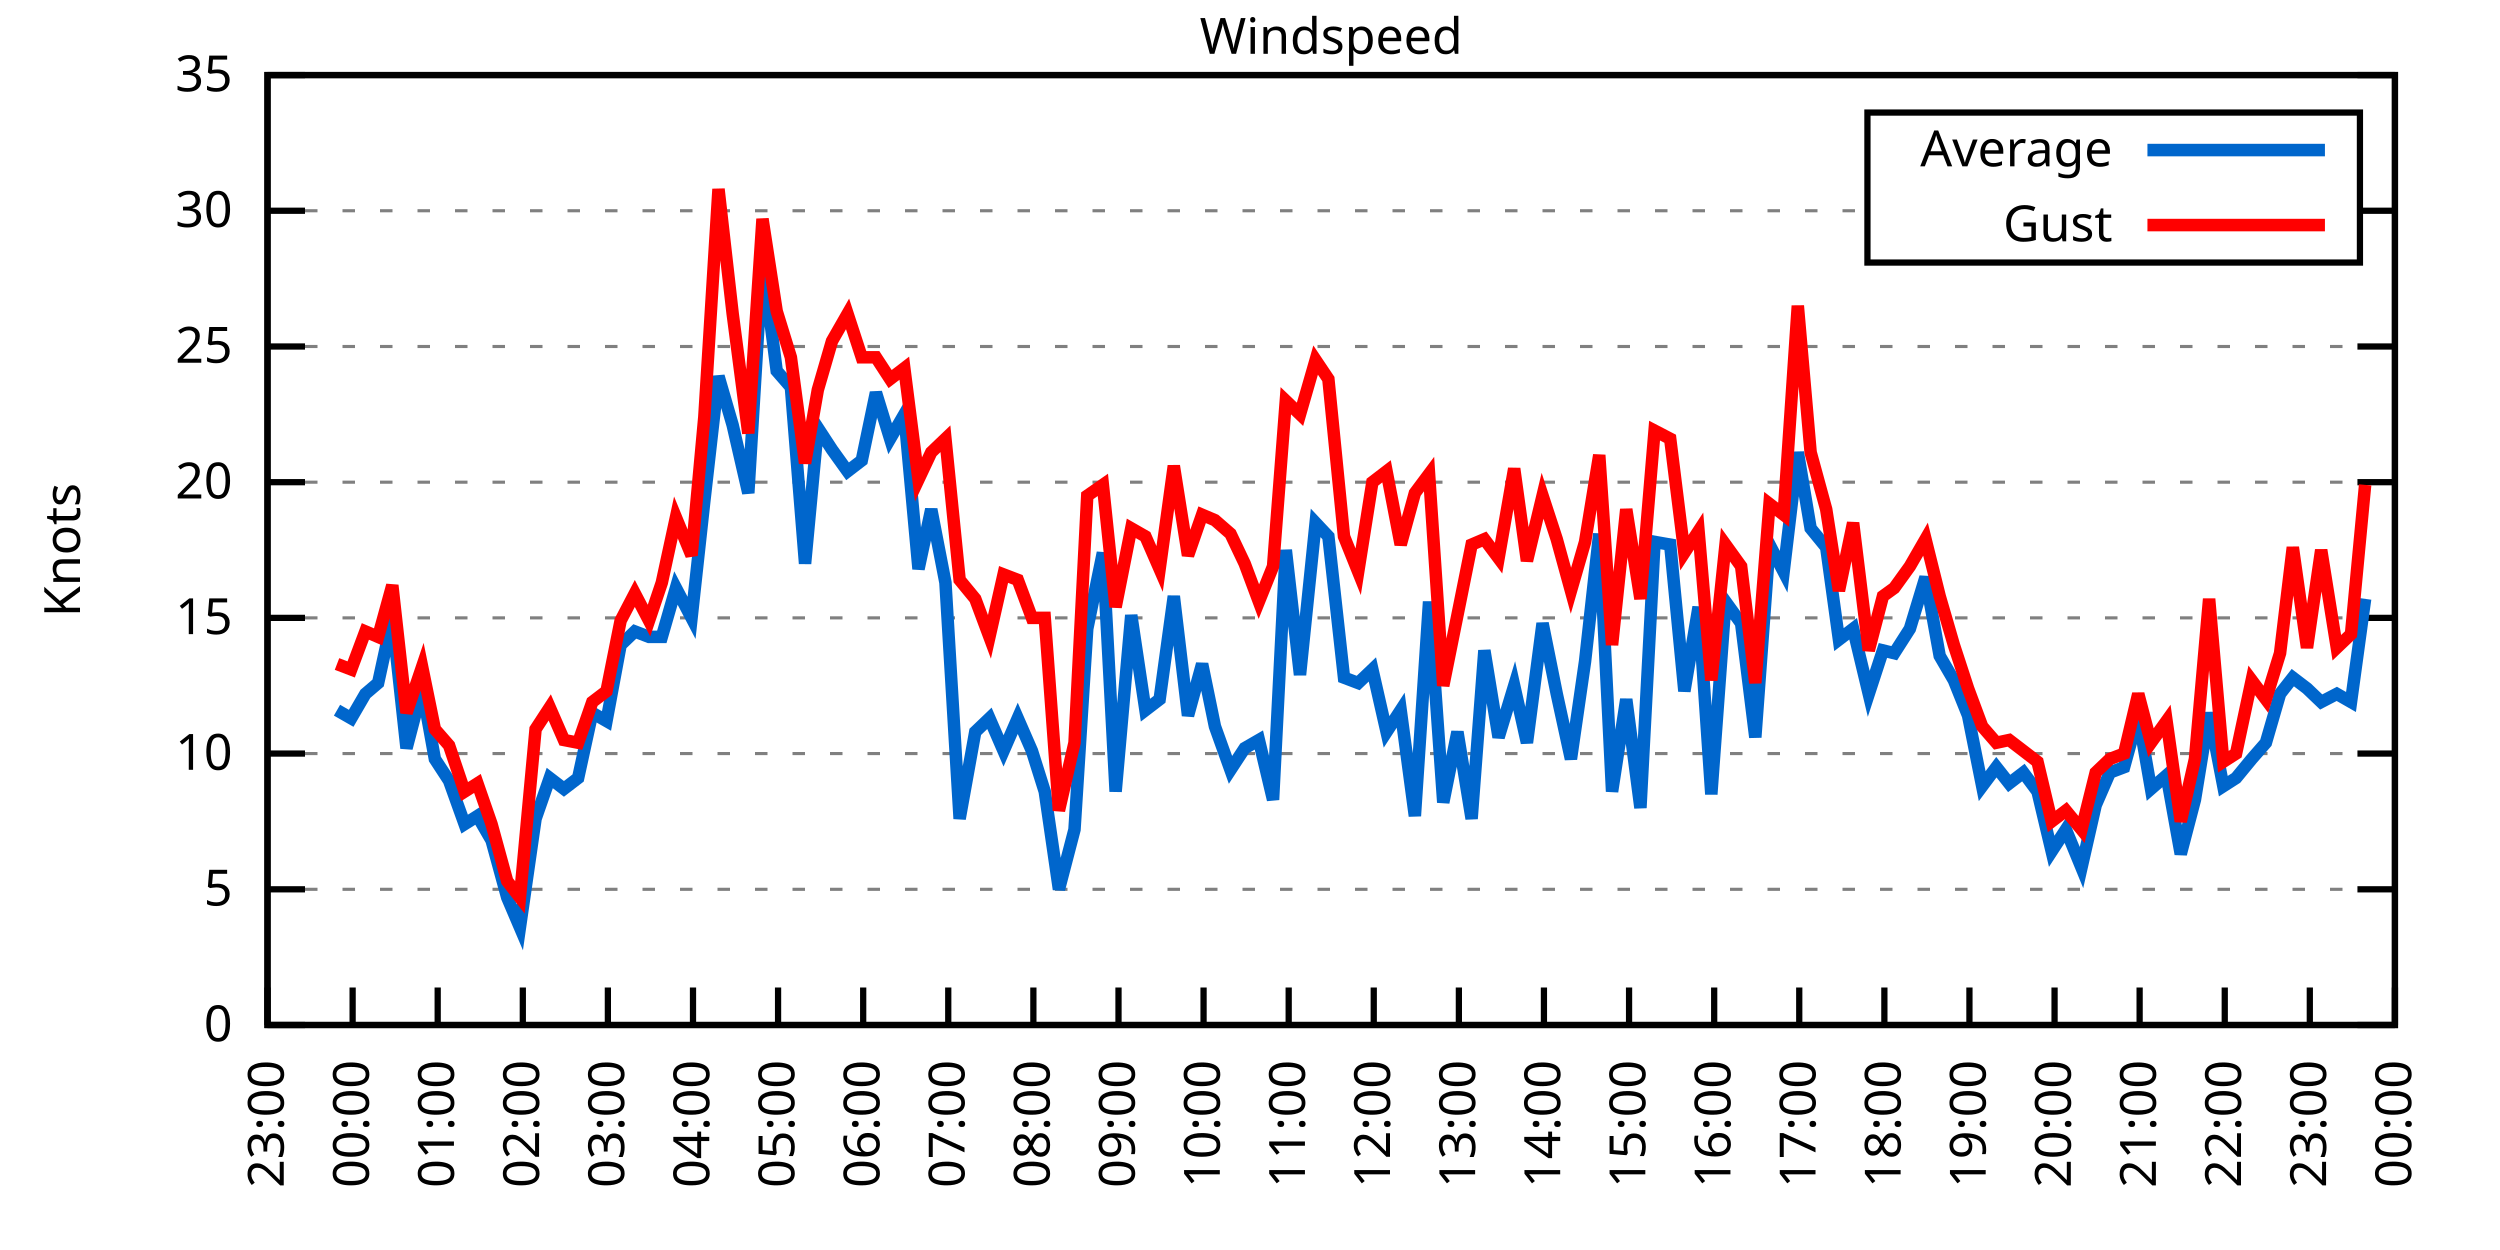
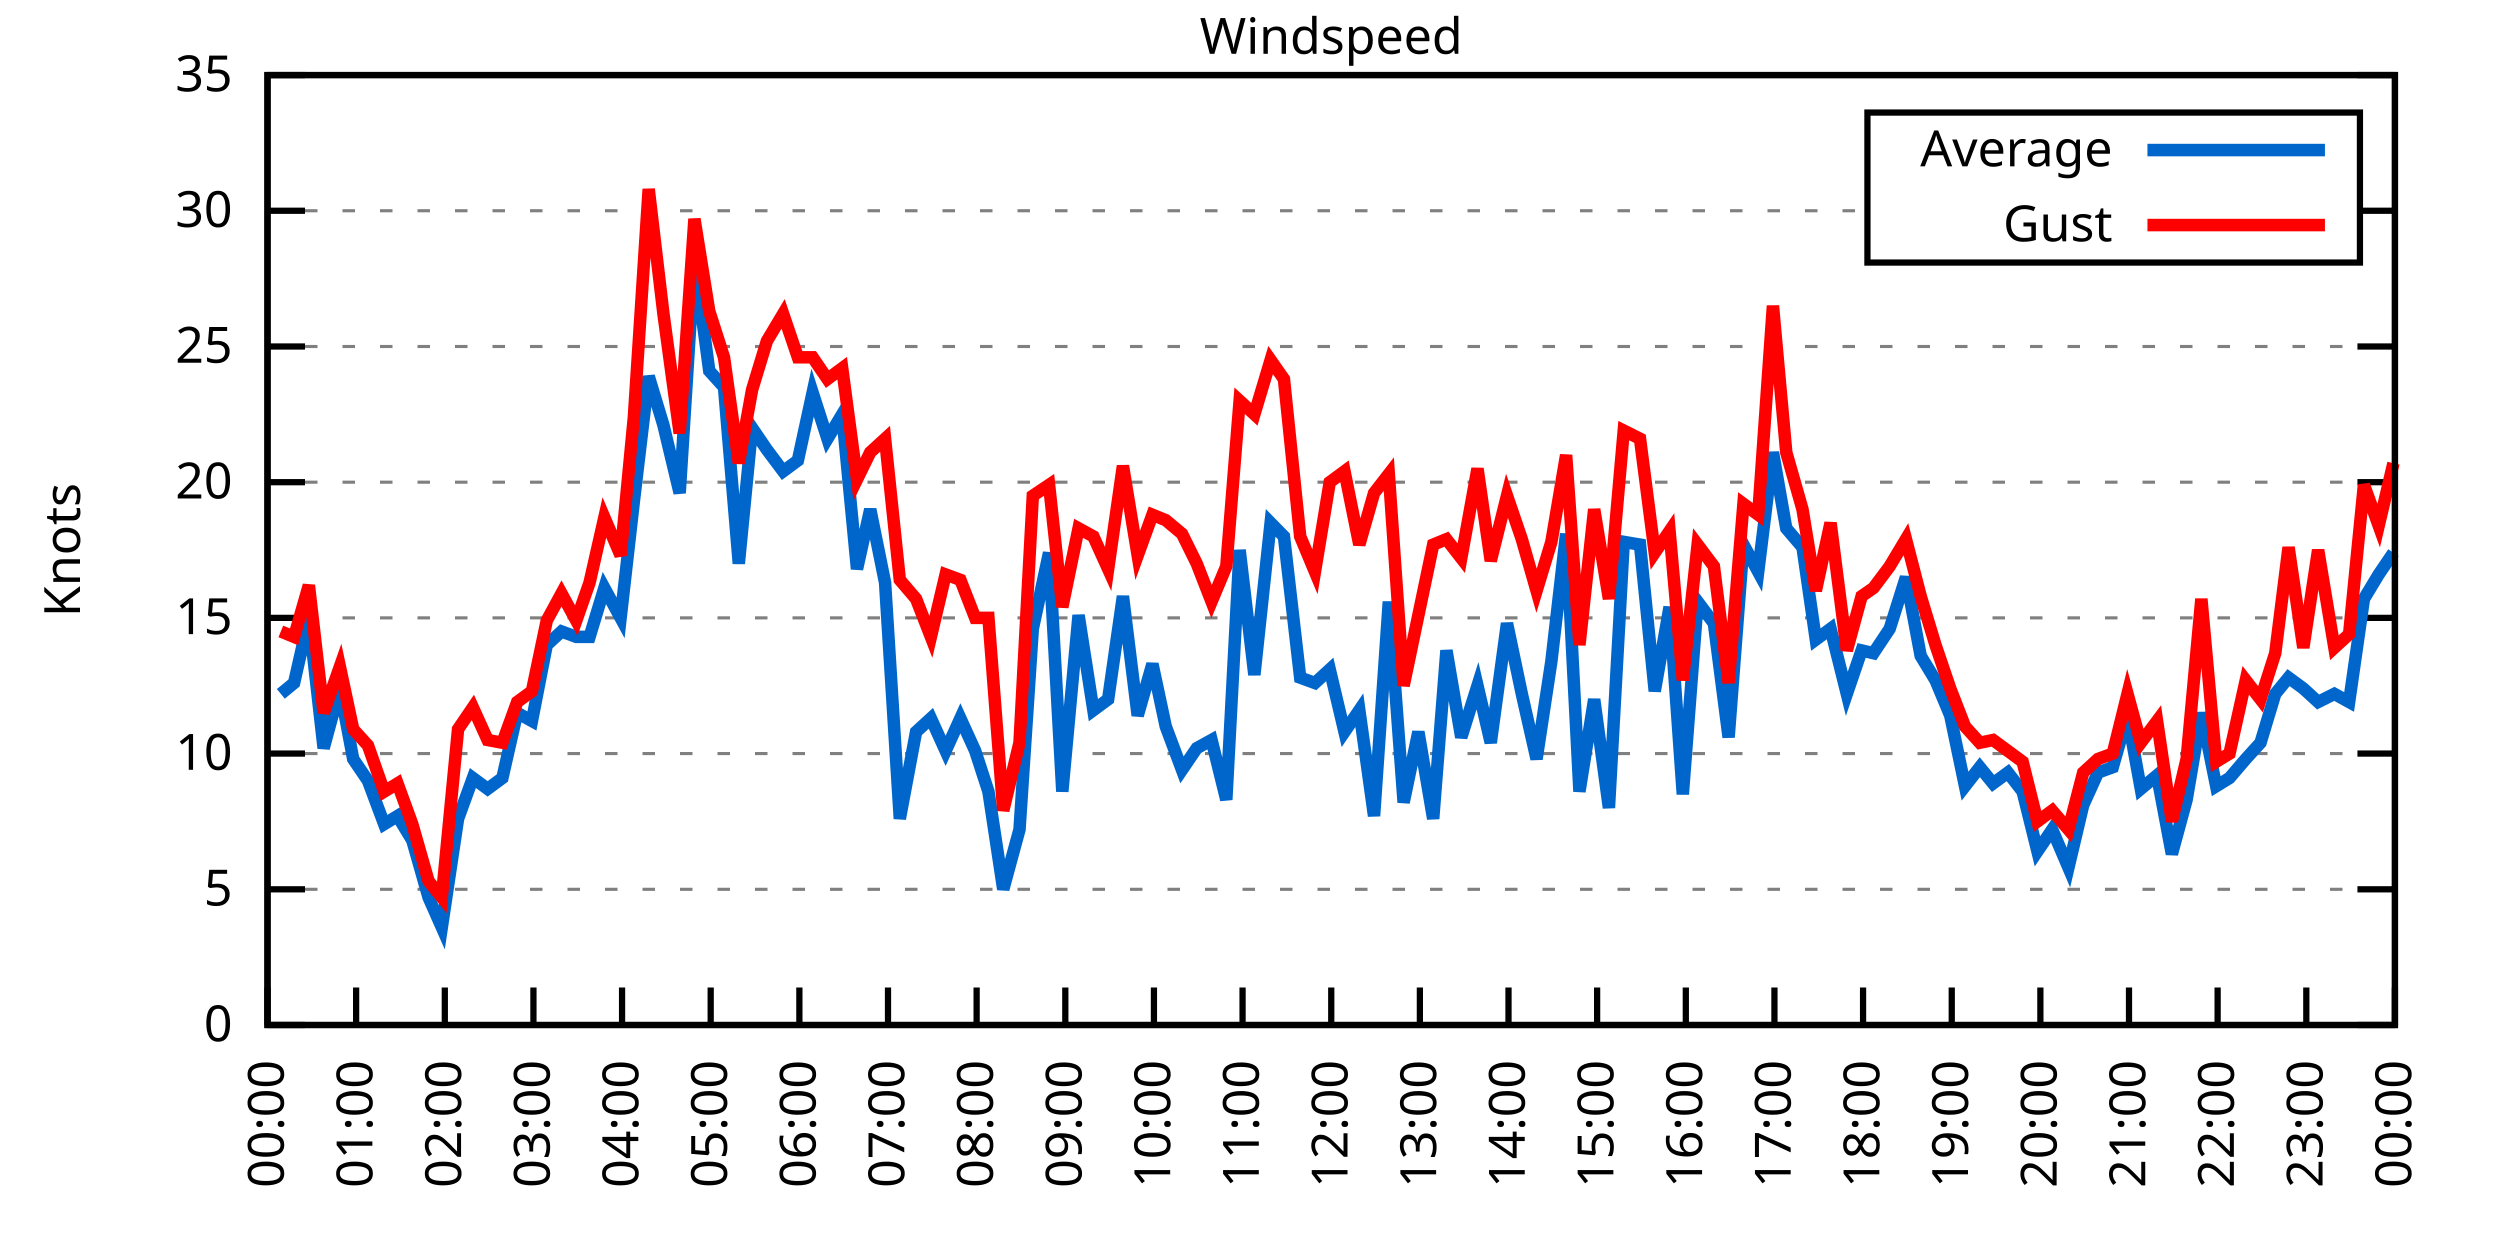
<svg xmlns="http://www.w3.org/2000/svg" xmlns:xlink="http://www.w3.org/1999/xlink" width="400" height="200" viewBox="0 0 400 200">
  <g id="gnuplot_canvas">
    <rect x="0" y="0" width="400" height="200" fill="none" />
    <defs>
      <circle id="gpDot" r="0.5" stroke-width="0.5" stroke="currentColor" />
      <path id="gpPt0" stroke-width="0.333" stroke="currentColor" d="M-1,0 h2 M0,-1 v2" />
      <path id="gpPt1" stroke-width="0.333" stroke="currentColor" d="M-1,-1 L1,1 M1,-1 L-1,1" />
      <path id="gpPt2" stroke-width="0.333" stroke="currentColor" d="M-1,0 L1,0 M0,-1 L0,1 M-1,-1 L1,1 M-1,1 L1,-1" />
      <rect id="gpPt3" stroke-width="0.333" stroke="currentColor" x="-1" y="-1" width="2" height="2" />
      <rect id="gpPt4" stroke-width="0.333" stroke="currentColor" fill="currentColor" x="-1" y="-1" width="2" height="2" />
      <circle id="gpPt5" stroke-width="0.333" stroke="currentColor" cx="0" cy="0" r="1" />
      <use xlink:href="#gpPt5" id="gpPt6" fill="currentColor" stroke="none" />
      <path id="gpPt7" stroke-width="0.333" stroke="currentColor" d="M0,-1.33 L-1.33,0.67 L1.33,0.67 z" />
      <use xlink:href="#gpPt7" id="gpPt8" fill="currentColor" stroke="none" />
      <use xlink:href="#gpPt7" id="gpPt9" stroke="currentColor" transform="rotate(180)" />
      <use xlink:href="#gpPt9" id="gpPt10" fill="currentColor" stroke="none" />
      <use xlink:href="#gpPt3" id="gpPt11" stroke="currentColor" transform="rotate(45)" />
      <use xlink:href="#gpPt11" id="gpPt12" fill="currentColor" stroke="none" />
      <path id="gpPt13" stroke-width="0.333" stroke="currentColor" d="M0,1.330 L1.265,0.411 L0.782,-1.067 L-0.782,-1.076 L-1.265,0.411 z" />
      <use xlink:href="#gpPt13" id="gpPt14" fill="currentColor" stroke="none" />
      <filter id="textbox" filterUnits="objectBoundingBox" x="0" y="0" height="1" width="1">
        <feFlood flood-color="white" flood-opacity="1" result="bgnd" />
        <feComposite in="SourceGraphic" in2="bgnd" operator="atop" />
      </filter>
      <filter id="greybox" filterUnits="objectBoundingBox" x="0" y="0" height="1" width="1">
        <feFlood flood-color="lightgrey" flood-opacity="1" result="grey" />
        <feComposite in="SourceGraphic" in2="grey" operator="atop" />
      </filter>
    </defs>
    <g fill="none" color="white" stroke="currentColor" stroke-width="1.00" stroke-linecap="butt" stroke-linejoin="miter">
</g>
    <g fill="none" color="black" stroke="currentColor" stroke-width="1.00" stroke-linecap="butt" stroke-linejoin="miter">
      <g stroke="none" shape-rendering="crispEdges">
        <polygon fill="rgb(255, 255, 255)" points="42.80,164.00 383.18,164.00 383.18,12.02 42.80,12.02 " />
      </g>
    </g>
    <g fill="none" color="black" stroke="currentColor" stroke-width="1.00" stroke-linecap="butt" stroke-linejoin="miter">
</g>
    <g fill="none" color="black" stroke="black" stroke-width="0.50" stroke-linecap="butt" stroke-linejoin="miter">
</g>
    <g fill="none" color="gray" stroke="currentColor" stroke-width="0.50" stroke-linecap="butt" stroke-linejoin="miter">
      <path stroke="gray" stroke-dasharray="2,4" class="gridline" d="M42.80,164.00 L383.19,164.00  " />
    </g>
    <g fill="none" color="gray" stroke="gray" stroke-width="1.00" stroke-linecap="butt" stroke-linejoin="miter">
</g>
    <g fill="none" color="black" stroke="currentColor" stroke-width="1.00" stroke-linecap="butt" stroke-linejoin="miter">
      <path stroke="black" d="M42.80,164.00 L48.80,164.00 M383.19,164.00 L377.19,164.00  " />
      <g transform="translate(37.20,166.60)" stroke="none" fill="black" font-family="Sans" font-size="8.00" text-anchor="end">
        <text>
          <tspan font-family="Sans"> 0</tspan>
        </text>
      </g>
    </g>
    <g fill="none" color="black" stroke="currentColor" stroke-width="1.00" stroke-linecap="butt" stroke-linejoin="miter">
</g>
    <g fill="none" color="black" stroke="black" stroke-width="0.50" stroke-linecap="butt" stroke-linejoin="miter">
</g>
    <g fill="none" color="gray" stroke="currentColor" stroke-width="0.50" stroke-linecap="butt" stroke-linejoin="miter">
      <path stroke="gray" stroke-dasharray="2,4" class="gridline" d="M42.80,142.29 L383.19,142.29  " />
    </g>
    <g fill="none" color="gray" stroke="gray" stroke-width="1.00" stroke-linecap="butt" stroke-linejoin="miter">
</g>
    <g fill="none" color="black" stroke="currentColor" stroke-width="1.00" stroke-linecap="butt" stroke-linejoin="miter">
      <path stroke="black" d="M42.80,142.29 L48.80,142.29 M383.19,142.29 L377.19,142.29  " />
      <g transform="translate(37.20,144.89)" stroke="none" fill="black" font-family="Sans" font-size="8.00" text-anchor="end">
        <text>
          <tspan font-family="Sans"> 5</tspan>
        </text>
      </g>
    </g>
    <g fill="none" color="black" stroke="currentColor" stroke-width="1.00" stroke-linecap="butt" stroke-linejoin="miter">
</g>
    <g fill="none" color="black" stroke="black" stroke-width="0.50" stroke-linecap="butt" stroke-linejoin="miter">
</g>
    <g fill="none" color="gray" stroke="currentColor" stroke-width="0.50" stroke-linecap="butt" stroke-linejoin="miter">
      <path stroke="gray" stroke-dasharray="2,4" class="gridline" d="M42.80,120.57 L383.19,120.57  " />
    </g>
    <g fill="none" color="gray" stroke="gray" stroke-width="1.00" stroke-linecap="butt" stroke-linejoin="miter">
</g>
    <g fill="none" color="black" stroke="currentColor" stroke-width="1.00" stroke-linecap="butt" stroke-linejoin="miter">
      <path stroke="black" d="M42.80,120.57 L48.80,120.57 M383.19,120.57 L377.19,120.57  " />
      <g transform="translate(37.20,123.17)" stroke="none" fill="black" font-family="Sans" font-size="8.00" text-anchor="end">
        <text>
          <tspan font-family="Sans"> 10</tspan>
        </text>
      </g>
    </g>
    <g fill="none" color="black" stroke="currentColor" stroke-width="1.00" stroke-linecap="butt" stroke-linejoin="miter">
</g>
    <g fill="none" color="black" stroke="black" stroke-width="0.50" stroke-linecap="butt" stroke-linejoin="miter">
</g>
    <g fill="none" color="gray" stroke="currentColor" stroke-width="0.50" stroke-linecap="butt" stroke-linejoin="miter">
      <path stroke="gray" stroke-dasharray="2,4" class="gridline" d="M42.80,98.86 L383.19,98.86  " />
    </g>
    <g fill="none" color="gray" stroke="gray" stroke-width="1.00" stroke-linecap="butt" stroke-linejoin="miter">
</g>
    <g fill="none" color="black" stroke="currentColor" stroke-width="1.00" stroke-linecap="butt" stroke-linejoin="miter">
      <path stroke="black" d="M42.80,98.86 L48.80,98.86 M383.19,98.86 L377.19,98.86  " />
      <g transform="translate(37.20,101.46)" stroke="none" fill="black" font-family="Sans" font-size="8.00" text-anchor="end">
        <text>
          <tspan font-family="Sans"> 15</tspan>
        </text>
      </g>
    </g>
    <g fill="none" color="black" stroke="currentColor" stroke-width="1.00" stroke-linecap="butt" stroke-linejoin="miter">
</g>
    <g fill="none" color="black" stroke="black" stroke-width="0.50" stroke-linecap="butt" stroke-linejoin="miter">
</g>
    <g fill="none" color="gray" stroke="currentColor" stroke-width="0.50" stroke-linecap="butt" stroke-linejoin="miter">
      <path stroke="gray" stroke-dasharray="2,4" class="gridline" d="M42.80,77.15 L383.19,77.15  " />
    </g>
    <g fill="none" color="gray" stroke="gray" stroke-width="1.00" stroke-linecap="butt" stroke-linejoin="miter">
</g>
    <g fill="none" color="black" stroke="currentColor" stroke-width="1.00" stroke-linecap="butt" stroke-linejoin="miter">
      <path stroke="black" d="M42.80,77.15 L48.80,77.15 M383.19,77.15 L377.19,77.15  " />
      <g transform="translate(37.20,79.75)" stroke="none" fill="black" font-family="Sans" font-size="8.00" text-anchor="end">
        <text>
          <tspan font-family="Sans"> 20</tspan>
        </text>
      </g>
    </g>
    <g fill="none" color="black" stroke="currentColor" stroke-width="1.00" stroke-linecap="butt" stroke-linejoin="miter">
</g>
    <g fill="none" color="black" stroke="black" stroke-width="0.50" stroke-linecap="butt" stroke-linejoin="miter">
</g>
    <g fill="none" color="gray" stroke="currentColor" stroke-width="0.50" stroke-linecap="butt" stroke-linejoin="miter">
      <path stroke="gray" stroke-dasharray="2,4" class="gridline" d="M42.80,55.44 L383.19,55.44  " />
    </g>
    <g fill="none" color="gray" stroke="gray" stroke-width="1.00" stroke-linecap="butt" stroke-linejoin="miter">
</g>
    <g fill="none" color="black" stroke="currentColor" stroke-width="1.00" stroke-linecap="butt" stroke-linejoin="miter">
      <path stroke="black" d="M42.80,55.44 L48.80,55.44 M383.19,55.44 L377.19,55.44  " />
      <g transform="translate(37.20,58.04)" stroke="none" fill="black" font-family="Sans" font-size="8.00" text-anchor="end">
        <text>
          <tspan font-family="Sans"> 25</tspan>
        </text>
      </g>
    </g>
    <g fill="none" color="black" stroke="currentColor" stroke-width="1.00" stroke-linecap="butt" stroke-linejoin="miter">
</g>
    <g fill="none" color="black" stroke="black" stroke-width="0.50" stroke-linecap="butt" stroke-linejoin="miter">
</g>
    <g fill="none" color="gray" stroke="currentColor" stroke-width="0.50" stroke-linecap="butt" stroke-linejoin="miter">
      <path stroke="gray" stroke-dasharray="2,4" class="gridline" d="M42.80,33.72 L298.79,33.72 M377.59,33.72 L383.19,33.72  " />
    </g>
    <g fill="none" color="gray" stroke="gray" stroke-width="1.00" stroke-linecap="butt" stroke-linejoin="miter">
</g>
    <g fill="none" color="black" stroke="currentColor" stroke-width="1.00" stroke-linecap="butt" stroke-linejoin="miter">
      <path stroke="black" d="M42.80,33.72 L48.80,33.72 M383.19,33.72 L377.19,33.72  " />
      <g transform="translate(37.20,36.32)" stroke="none" fill="black" font-family="Sans" font-size="8.00" text-anchor="end">
        <text>
          <tspan font-family="Sans"> 30</tspan>
        </text>
      </g>
    </g>
    <g fill="none" color="black" stroke="currentColor" stroke-width="1.00" stroke-linecap="butt" stroke-linejoin="miter">
</g>
    <g fill="none" color="black" stroke="black" stroke-width="0.50" stroke-linecap="butt" stroke-linejoin="miter">
</g>
    <g fill="none" color="gray" stroke="currentColor" stroke-width="0.50" stroke-linecap="butt" stroke-linejoin="miter">
      <path stroke="gray" stroke-dasharray="2,4" class="gridline" d="M42.80,12.01 L383.19,12.01  " />
    </g>
    <g fill="none" color="gray" stroke="gray" stroke-width="1.00" stroke-linecap="butt" stroke-linejoin="miter">
</g>
    <g fill="none" color="black" stroke="currentColor" stroke-width="1.00" stroke-linecap="butt" stroke-linejoin="miter">
      <path stroke="black" d="M42.80,12.01 L48.80,12.01 M383.19,12.01 L377.19,12.01  " />
      <g transform="translate(37.20,14.61)" stroke="none" fill="black" font-family="Sans" font-size="8.00" text-anchor="end">
        <text>
          <tspan font-family="Sans"> 35</tspan>
        </text>
      </g>
    </g>
    <g fill="none" color="black" stroke="currentColor" stroke-width="1.00" stroke-linecap="butt" stroke-linejoin="miter">
      <path stroke="black" d="M42.80,164.00 L42.80,158.00  " />
      <g transform="translate(45.40,169.60) rotate(270.00)" stroke="none" fill="black" font-family="Sans" font-size="8.00" text-anchor="end">
        <text>
-           <tspan font-family="Sans">23:00</tspan>
-         </text>
-       </g>
-     </g>
-     <g fill="none" color="black" stroke="currentColor" stroke-width="1.00" stroke-linecap="butt" stroke-linejoin="miter">
-       <path stroke="black" d="M56.42,164.00 L56.42,158.00  " />
-       <g transform="translate(59.02,169.60) rotate(270.00)" stroke="none" fill="black" font-family="Sans" font-size="8.00" text-anchor="end">
-         <text>
          <tspan font-family="Sans">00:00</tspan>
        </text>
      </g>
    </g>
    <g fill="none" color="black" stroke="currentColor" stroke-width="1.00" stroke-linecap="butt" stroke-linejoin="miter">
-       <path stroke="black" d="M70.03,164.00 L70.03,158.00  " />
-       <g transform="translate(72.63,169.60) rotate(270.00)" stroke="none" fill="black" font-family="Sans" font-size="8.00" text-anchor="end">
+       <path stroke="black" d="M56.98,164.00 L56.98,158.00  " />
+       <g transform="translate(59.58,169.60) rotate(270.00)" stroke="none" fill="black" font-family="Sans" font-size="8.00" text-anchor="end">
        <text>
          <tspan font-family="Sans">01:00</tspan>
        </text>
      </g>
    </g>
    <g fill="none" color="black" stroke="currentColor" stroke-width="1.00" stroke-linecap="butt" stroke-linejoin="miter">
-       <path stroke="black" d="M83.65,164.00 L83.65,158.00  " />
-       <g transform="translate(86.25,169.60) rotate(270.00)" stroke="none" fill="black" font-family="Sans" font-size="8.00" text-anchor="end">
+       <path stroke="black" d="M71.17,164.00 L71.17,158.00  " />
+       <g transform="translate(73.77,169.60) rotate(270.00)" stroke="none" fill="black" font-family="Sans" font-size="8.00" text-anchor="end">
        <text>
          <tspan font-family="Sans">02:00</tspan>
        </text>
      </g>
    </g>
    <g fill="none" color="black" stroke="currentColor" stroke-width="1.00" stroke-linecap="butt" stroke-linejoin="miter">
-       <path stroke="black" d="M97.26,164.00 L97.26,158.00  " />
-       <g transform="translate(99.86,169.60) rotate(270.00)" stroke="none" fill="black" font-family="Sans" font-size="8.00" text-anchor="end">
+       <path stroke="black" d="M85.35,164.00 L85.35,158.00  " />
+       <g transform="translate(87.95,169.60) rotate(270.00)" stroke="none" fill="black" font-family="Sans" font-size="8.00" text-anchor="end">
        <text>
          <tspan font-family="Sans">03:00</tspan>
        </text>
      </g>
    </g>
    <g fill="none" color="black" stroke="currentColor" stroke-width="1.00" stroke-linecap="butt" stroke-linejoin="miter">
-       <path stroke="black" d="M110.88,164.00 L110.88,158.00  " />
-       <g transform="translate(113.48,169.60) rotate(270.00)" stroke="none" fill="black" font-family="Sans" font-size="8.00" text-anchor="end">
+       <path stroke="black" d="M99.53,164.00 L99.53,158.00  " />
+       <g transform="translate(102.13,169.60) rotate(270.00)" stroke="none" fill="black" font-family="Sans" font-size="8.00" text-anchor="end">
        <text>
          <tspan font-family="Sans">04:00</tspan>
        </text>
      </g>
    </g>
    <g fill="none" color="black" stroke="currentColor" stroke-width="1.00" stroke-linecap="butt" stroke-linejoin="miter">
-       <path stroke="black" d="M124.49,164.00 L124.49,158.00  " />
-       <g transform="translate(127.09,169.60) rotate(270.00)" stroke="none" fill="black" font-family="Sans" font-size="8.00" text-anchor="end">
+       <path stroke="black" d="M113.71,164.00 L113.71,158.00  " />
+       <g transform="translate(116.31,169.60) rotate(270.00)" stroke="none" fill="black" font-family="Sans" font-size="8.00" text-anchor="end">
        <text>
          <tspan font-family="Sans">05:00</tspan>
        </text>
      </g>
    </g>
    <g fill="none" color="black" stroke="currentColor" stroke-width="1.00" stroke-linecap="butt" stroke-linejoin="miter">
-       <path stroke="black" d="M138.11,164.00 L138.11,158.00  " />
-       <g transform="translate(140.71,169.60) rotate(270.00)" stroke="none" fill="black" font-family="Sans" font-size="8.00" text-anchor="end">
+       <path stroke="black" d="M127.90,164.00 L127.90,158.00  " />
+       <g transform="translate(130.50,169.60) rotate(270.00)" stroke="none" fill="black" font-family="Sans" font-size="8.00" text-anchor="end">
        <text>
          <tspan font-family="Sans">06:00</tspan>
        </text>
      </g>
    </g>
    <g fill="none" color="black" stroke="currentColor" stroke-width="1.00" stroke-linecap="butt" stroke-linejoin="miter">
-       <path stroke="black" d="M151.72,164.00 L151.72,158.00  " />
-       <g transform="translate(154.32,169.60) rotate(270.00)" stroke="none" fill="black" font-family="Sans" font-size="8.00" text-anchor="end">
+       <path stroke="black" d="M142.08,164.00 L142.08,158.00  " />
+       <g transform="translate(144.68,169.60) rotate(270.00)" stroke="none" fill="black" font-family="Sans" font-size="8.00" text-anchor="end">
        <text>
          <tspan font-family="Sans">07:00</tspan>
        </text>
      </g>
    </g>
    <g fill="none" color="black" stroke="currentColor" stroke-width="1.00" stroke-linecap="butt" stroke-linejoin="miter">
-       <path stroke="black" d="M165.34,164.00 L165.34,158.00  " />
-       <g transform="translate(167.94,169.60) rotate(270.00)" stroke="none" fill="black" font-family="Sans" font-size="8.00" text-anchor="end">
+       <path stroke="black" d="M156.26,164.00 L156.26,158.00  " />
+       <g transform="translate(158.86,169.60) rotate(270.00)" stroke="none" fill="black" font-family="Sans" font-size="8.00" text-anchor="end">
        <text>
          <tspan font-family="Sans">08:00</tspan>
        </text>
      </g>
    </g>
    <g fill="none" color="black" stroke="currentColor" stroke-width="1.00" stroke-linecap="butt" stroke-linejoin="miter">
-       <path stroke="black" d="M178.96,164.00 L178.96,158.00  " />
-       <g transform="translate(181.56,169.60) rotate(270.00)" stroke="none" fill="black" font-family="Sans" font-size="8.00" text-anchor="end">
+       <path stroke="black" d="M170.45,164.00 L170.45,158.00  " />
+       <g transform="translate(173.05,169.60) rotate(270.00)" stroke="none" fill="black" font-family="Sans" font-size="8.00" text-anchor="end">
        <text>
          <tspan font-family="Sans">09:00</tspan>
        </text>
      </g>
    </g>
    <g fill="none" color="black" stroke="currentColor" stroke-width="1.00" stroke-linecap="butt" stroke-linejoin="miter">
-       <path stroke="black" d="M192.57,164.00 L192.57,158.00  " />
-       <g transform="translate(195.17,169.60) rotate(270.00)" stroke="none" fill="black" font-family="Sans" font-size="8.00" text-anchor="end">
+       <path stroke="black" d="M184.63,164.00 L184.63,158.00  " />
+       <g transform="translate(187.23,169.60) rotate(270.00)" stroke="none" fill="black" font-family="Sans" font-size="8.00" text-anchor="end">
        <text>
          <tspan font-family="Sans">10:00</tspan>
        </text>
      </g>
    </g>
    <g fill="none" color="black" stroke="currentColor" stroke-width="1.00" stroke-linecap="butt" stroke-linejoin="miter">
-       <path stroke="black" d="M206.19,164.00 L206.19,158.00  " />
-       <g transform="translate(208.79,169.60) rotate(270.00)" stroke="none" fill="black" font-family="Sans" font-size="8.00" text-anchor="end">
+       <path stroke="black" d="M198.81,164.00 L198.81,158.00  " />
+       <g transform="translate(201.41,169.60) rotate(270.00)" stroke="none" fill="black" font-family="Sans" font-size="8.00" text-anchor="end">
        <text>
          <tspan font-family="Sans">11:00</tspan>
        </text>
      </g>
    </g>
    <g fill="none" color="black" stroke="currentColor" stroke-width="1.00" stroke-linecap="butt" stroke-linejoin="miter">
-       <path stroke="black" d="M219.80,164.00 L219.80,158.00  " />
-       <g transform="translate(222.40,169.60) rotate(270.00)" stroke="none" fill="black" font-family="Sans" font-size="8.00" text-anchor="end">
+       <path stroke="black" d="M213.00,164.00 L213.00,158.00  " />
+       <g transform="translate(215.60,169.60) rotate(270.00)" stroke="none" fill="black" font-family="Sans" font-size="8.00" text-anchor="end">
        <text>
          <tspan font-family="Sans">12:00</tspan>
        </text>
      </g>
    </g>
    <g fill="none" color="black" stroke="currentColor" stroke-width="1.00" stroke-linecap="butt" stroke-linejoin="miter">
-       <path stroke="black" d="M233.42,164.00 L233.42,158.00  " />
-       <g transform="translate(236.02,169.60) rotate(270.00)" stroke="none" fill="black" font-family="Sans" font-size="8.00" text-anchor="end">
+       <path stroke="black" d="M227.18,164.00 L227.18,158.00  " />
+       <g transform="translate(229.78,169.60) rotate(270.00)" stroke="none" fill="black" font-family="Sans" font-size="8.00" text-anchor="end">
        <text>
          <tspan font-family="Sans">13:00</tspan>
        </text>
      </g>
    </g>
    <g fill="none" color="black" stroke="currentColor" stroke-width="1.00" stroke-linecap="butt" stroke-linejoin="miter">
-       <path stroke="black" d="M247.03,164.00 L247.03,158.00  " />
-       <g transform="translate(249.63,169.60) rotate(270.00)" stroke="none" fill="black" font-family="Sans" font-size="8.00" text-anchor="end">
+       <path stroke="black" d="M241.36,164.00 L241.36,158.00  " />
+       <g transform="translate(243.96,169.60) rotate(270.00)" stroke="none" fill="black" font-family="Sans" font-size="8.00" text-anchor="end">
        <text>
          <tspan font-family="Sans">14:00</tspan>
        </text>
      </g>
    </g>
    <g fill="none" color="black" stroke="currentColor" stroke-width="1.00" stroke-linecap="butt" stroke-linejoin="miter">
-       <path stroke="black" d="M260.65,164.00 L260.65,158.00  " />
-       <g transform="translate(263.25,169.60) rotate(270.00)" stroke="none" fill="black" font-family="Sans" font-size="8.00" text-anchor="end">
+       <path stroke="black" d="M255.54,164.00 L255.54,158.00  " />
+       <g transform="translate(258.14,169.60) rotate(270.00)" stroke="none" fill="black" font-family="Sans" font-size="8.00" text-anchor="end">
        <text>
          <tspan font-family="Sans">15:00</tspan>
        </text>
      </g>
    </g>
    <g fill="none" color="black" stroke="currentColor" stroke-width="1.00" stroke-linecap="butt" stroke-linejoin="miter">
-       <path stroke="black" d="M274.27,164.00 L274.27,158.00  " />
-       <g transform="translate(276.87,169.60) rotate(270.00)" stroke="none" fill="black" font-family="Sans" font-size="8.00" text-anchor="end">
+       <path stroke="black" d="M269.73,164.00 L269.73,158.00  " />
+       <g transform="translate(272.33,169.60) rotate(270.00)" stroke="none" fill="black" font-family="Sans" font-size="8.00" text-anchor="end">
        <text>
          <tspan font-family="Sans">16:00</tspan>
        </text>
      </g>
    </g>
    <g fill="none" color="black" stroke="currentColor" stroke-width="1.00" stroke-linecap="butt" stroke-linejoin="miter">
-       <path stroke="black" d="M287.88,164.00 L287.88,158.00  " />
-       <g transform="translate(290.48,169.60) rotate(270.00)" stroke="none" fill="black" font-family="Sans" font-size="8.00" text-anchor="end">
+       <path stroke="black" d="M283.91,164.00 L283.91,158.00  " />
+       <g transform="translate(286.51,169.60) rotate(270.00)" stroke="none" fill="black" font-family="Sans" font-size="8.00" text-anchor="end">
        <text>
          <tspan font-family="Sans">17:00</tspan>
        </text>
      </g>
    </g>
    <g fill="none" color="black" stroke="currentColor" stroke-width="1.00" stroke-linecap="butt" stroke-linejoin="miter">
-       <path stroke="black" d="M301.50,164.00 L301.50,158.00  " />
-       <g transform="translate(304.10,169.60) rotate(270.00)" stroke="none" fill="black" font-family="Sans" font-size="8.00" text-anchor="end">
+       <path stroke="black" d="M298.09,164.00 L298.09,158.00  " />
+       <g transform="translate(300.69,169.60) rotate(270.00)" stroke="none" fill="black" font-family="Sans" font-size="8.00" text-anchor="end">
        <text>
          <tspan font-family="Sans">18:00</tspan>
        </text>
      </g>
    </g>
    <g fill="none" color="black" stroke="currentColor" stroke-width="1.00" stroke-linecap="butt" stroke-linejoin="miter">
-       <path stroke="black" d="M315.11,164.00 L315.11,158.00  " />
-       <g transform="translate(317.71,169.60) rotate(270.00)" stroke="none" fill="black" font-family="Sans" font-size="8.00" text-anchor="end">
+       <path stroke="black" d="M312.28,164.00 L312.28,158.00  " />
+       <g transform="translate(314.88,169.60) rotate(270.00)" stroke="none" fill="black" font-family="Sans" font-size="8.00" text-anchor="end">
        <text>
          <tspan font-family="Sans">19:00</tspan>
        </text>
      </g>
    </g>
    <g fill="none" color="black" stroke="currentColor" stroke-width="1.00" stroke-linecap="butt" stroke-linejoin="miter">
-       <path stroke="black" d="M328.73,164.00 L328.73,158.00  " />
-       <g transform="translate(331.33,169.60) rotate(270.00)" stroke="none" fill="black" font-family="Sans" font-size="8.00" text-anchor="end">
+       <path stroke="black" d="M326.46,164.00 L326.46,158.00  " />
+       <g transform="translate(329.06,169.60) rotate(270.00)" stroke="none" fill="black" font-family="Sans" font-size="8.00" text-anchor="end">
        <text>
          <tspan font-family="Sans">20:00</tspan>
        </text>
      </g>
    </g>
    <g fill="none" color="black" stroke="currentColor" stroke-width="1.00" stroke-linecap="butt" stroke-linejoin="miter">
-       <path stroke="black" d="M342.34,164.00 L342.34,158.00  " />
-       <g transform="translate(344.94,169.60) rotate(270.00)" stroke="none" fill="black" font-family="Sans" font-size="8.00" text-anchor="end">
+       <path stroke="black" d="M340.64,164.00 L340.64,158.00  " />
+       <g transform="translate(343.24,169.60) rotate(270.00)" stroke="none" fill="black" font-family="Sans" font-size="8.00" text-anchor="end">
        <text>
          <tspan font-family="Sans">21:00</tspan>
        </text>
      </g>
    </g>
    <g fill="none" color="black" stroke="currentColor" stroke-width="1.00" stroke-linecap="butt" stroke-linejoin="miter">
-       <path stroke="black" d="M355.96,164.00 L355.96,158.00  " />
-       <g transform="translate(358.56,169.60) rotate(270.00)" stroke="none" fill="black" font-family="Sans" font-size="8.00" text-anchor="end">
+       <path stroke="black" d="M354.82,164.00 L354.82,158.00  " />
+       <g transform="translate(357.42,169.60) rotate(270.00)" stroke="none" fill="black" font-family="Sans" font-size="8.00" text-anchor="end">
        <text>
          <tspan font-family="Sans">22:00</tspan>
        </text>
      </g>
    </g>
    <g fill="none" color="black" stroke="currentColor" stroke-width="1.00" stroke-linecap="butt" stroke-linejoin="miter">
-       <path stroke="black" d="M369.57,164.00 L369.57,158.00  " />
-       <g transform="translate(372.17,169.60) rotate(270.00)" stroke="none" fill="black" font-family="Sans" font-size="8.00" text-anchor="end">
+       <path stroke="black" d="M369.01,164.00 L369.01,158.00  " />
+       <g transform="translate(371.61,169.60) rotate(270.00)" stroke="none" fill="black" font-family="Sans" font-size="8.00" text-anchor="end">
        <text>
          <tspan font-family="Sans">23:00</tspan>
        </text>
      </g>
    </g>
    <g fill="none" color="black" stroke="currentColor" stroke-width="1.00" stroke-linecap="butt" stroke-linejoin="miter">
      <path stroke="black" d="M383.19,164.00 L383.19,158.00  " />
      <g transform="translate(385.79,169.60) rotate(270.00)" stroke="none" fill="black" font-family="Sans" font-size="8.00" text-anchor="end">
        <text>
          <tspan font-family="Sans">00:00</tspan>
        </text>
      </g>
    </g>
    <g fill="none" color="black" stroke="currentColor" stroke-width="1.00" stroke-linecap="butt" stroke-linejoin="miter">
</g>
    <g fill="none" color="black" stroke="currentColor" stroke-width="1.00" stroke-linecap="butt" stroke-linejoin="miter">
      <path stroke="black" d="M42.80,12.01 L42.80,164.00 L383.19,164.00 L383.19,12.01 L42.80,12.01 Z  " />
    </g>
    <g fill="none" color="black" stroke="currentColor" stroke-width="1.00" stroke-linecap="butt" stroke-linejoin="miter">
</g>
    <g fill="none" color="black" stroke="currentColor" stroke-width="1.00" stroke-linecap="butt" stroke-linejoin="miter">
      <path stroke="black" d="M298.79,42.01 L298.79,18.01 L377.59,18.01 L377.59,42.01 L298.79,42.01 Z  " />
    </g>
    <g id="Windspeed_plot_1">
      <g fill="none" color="white" stroke="black" stroke-width="2.00" stroke-linecap="butt" stroke-linejoin="miter">
</g>
      <g fill="none" color="black" stroke="currentColor" stroke-width="2.00" stroke-linecap="butt" stroke-linejoin="miter">
        <g transform="translate(337.99,26.61)" stroke="none" fill="black" font-family="Sans" font-size="8.00" text-anchor="end">
          <text>
            <tspan font-family="Sans">Average</tspan>
          </text>
        </g>
      </g>
      <g fill="none" color="black" stroke="currentColor" stroke-width="2.00" stroke-linecap="butt" stroke-linejoin="miter">
-         <path stroke="rgb(  0, 102, 204)" d="M343.59,24.01 L371.99,24.01 M53.92,113.63 L56.19,114.93 L58.46,111.02 L60.50,109.28 L62.77,98.86 L65.04,119.71   L67.54,110.15 L69.58,121.44 L71.85,124.92 L74.34,131.86 L76.39,130.56 L78.65,134.47 L81.15,143.59 L83.19,148.37   L85.69,131.00 L87.96,124.48 L90.23,126.22 L92.50,124.48 L94.77,114.06 L97.04,115.36 L99.30,103.20 L101.57,101.03   L103.84,101.90 L105.89,101.90 L108.15,94.08 L110.65,98.86 L112.69,80.19 L114.96,60.21 L117.23,68.03 L119.73,78.89   L122.00,41.54 L124.27,59.34 L126.54,61.95 L128.81,90.18 L130.85,68.46 L133.12,71.94 L135.61,75.41 L137.88,73.67   L140.15,62.82 L142.42,70.20 L144.69,66.29 L146.96,91.04 L149.00,81.49 L151.27,93.22 L153.54,131.00 L156.04,117.10   L158.31,114.93 L160.57,120.14 L162.84,114.93 L165.11,120.14 L167.16,126.65 L169.43,142.29 L171.92,132.73 L173.96,100.60   L176.46,88.44 L178.50,126.65 L181.00,98.43 L183.27,113.63 L185.54,111.89 L187.81,95.39 L190.08,114.49 L192.34,106.24   L194.39,116.23 L196.88,123.18 L199.15,119.71 L201.42,118.40 L203.69,127.96 L205.73,88.00 L208.00,107.98 L210.50,83.66   L212.54,85.83 L215.04,108.42 L217.31,109.28 L219.58,107.11 L221.85,117.10 L224.11,113.63 L226.38,130.56 L228.65,96.26   L230.92,128.39 L233.19,117.10 L235.46,131.00 L237.50,104.07 L239.77,117.97 L242.27,109.72 L244.31,118.84 L246.81,99.73   L249.08,111.02 L251.35,121.44 L253.61,105.81 L255.88,85.40 L257.93,126.65 L260.20,111.89 L262.47,129.26 L264.73,86.70   L267.23,87.14 L269.50,110.59 L271.77,97.12 L273.81,127.09 L276.08,96.26 L278.58,99.73 L280.85,117.97 L283.12,87.14   L285.38,91.48 L287.65,72.37 L289.70,84.53 L292.19,87.57 L294.23,102.34 L296.50,100.60 L299.00,111.02 L301.27,104.07   L303.08,104.51 L305.58,100.60 L308.08,92.35 L310.35,104.94 L312.62,108.85 L314.89,114.49 L317.15,125.79 L319.42,122.75   L321.47,125.35 L323.74,123.61 L326.00,126.65 L328.27,136.21 L330.54,132.73 L333.04,138.81 L335.31,128.83 L337.58,123.61   L339.85,122.75 L342.12,114.49 L344.16,126.22 L346.65,124.05 L348.92,136.64 L351.19,127.96 L353.46,114.06 L355.73,125.79   L357.77,124.48 L360.27,121.44 L362.54,118.84 L364.81,111.02 L366.85,108.42 L369.12,110.15 L371.39,112.32 L373.89,111.02   L376.16,112.32 L378.42,95.82  " />
+         <path stroke="rgb(  0, 102, 204)" d="M343.59,24.01 L371.99,24.01 M44.93,111.02 L47.05,109.28 L49.42,98.86 L51.78,119.71 L54.38,110.15 L56.51,121.44   L58.87,124.92 L61.47,131.86 L63.60,130.56 L65.97,134.47 L68.57,143.59 L70.69,148.37 L73.29,131.00 L75.66,124.48   L78.02,126.22 L80.38,124.48 L82.75,114.06 L85.11,115.36 L87.48,103.20 L89.84,101.03 L92.20,101.90 L94.33,101.90   L96.70,94.08 L99.30,98.86 L101.42,80.19 L103.79,60.21 L106.15,68.03 L108.75,78.89 L111.11,41.54 L113.48,59.34   L115.84,61.95 L118.21,90.18 L120.33,68.46 L122.70,71.94 L125.30,75.41 L127.66,73.67 L130.02,62.82 L132.39,70.20   L134.75,66.29 L137.12,91.04 L139.24,81.49 L141.61,93.22 L143.97,131.00 L146.57,117.10 L148.94,114.93 L151.30,120.14   L153.66,114.93 L156.03,120.14 L158.15,126.65 L160.52,142.29 L163.12,132.73 L165.25,100.60 L167.85,88.44 L169.97,126.65   L172.57,98.43 L174.94,113.63 L177.30,111.89 L179.67,95.39 L182.03,114.49 L184.39,106.24 L186.52,116.23 L189.12,123.18   L191.48,119.71 L193.85,118.40 L196.21,127.96 L198.34,88.00 L200.70,107.98 L203.30,83.66 L205.43,85.83 L208.03,108.42   L210.39,109.28 L212.76,107.11 L215.12,117.10 L217.49,113.63 L219.85,130.56 L222.21,96.26 L224.58,128.39 L226.94,117.10   L229.31,131.00 L231.43,104.07 L233.80,117.97 L236.40,109.72 L238.52,118.84 L241.12,99.73 L243.49,111.02 L245.85,121.44   L248.22,105.81 L250.58,85.40 L252.71,126.65 L255.07,111.89 L257.43,129.26 L259.80,86.70 L262.40,87.14 L264.76,110.59   L267.13,97.12 L269.25,127.09 L271.62,96.26 L274.22,99.73 L276.58,117.97 L278.95,87.14 L281.31,91.48 L283.67,72.37   L285.80,84.53 L288.40,87.57 L290.53,102.34 L292.89,100.60 L295.49,111.02 L297.86,104.07 L299.75,104.51 L302.35,100.60   L304.95,92.35 L307.31,104.94 L309.68,108.85 L312.04,114.49 L314.40,125.79 L316.77,122.75 L318.89,125.35 L321.26,123.61   L323.62,126.65 L325.99,136.21 L328.35,132.73 L330.95,138.81 L333.31,128.83 L335.68,123.61 L338.04,122.75 L340.40,114.49   L342.53,126.22 L345.13,124.05 L347.50,136.64 L349.86,127.96 L352.22,114.06 L354.59,125.79 L356.72,124.48 L359.32,121.44   L361.68,118.84 L364.04,111.02 L366.17,108.42 L368.53,110.15 L370.90,112.32 L373.50,111.02 L375.86,112.32 L378.23,95.82   L380.59,91.91 L382.95,88.44  " />
      </g>
    </g>
    <g id="Windspeed_plot_2">
      <g fill="none" color="black" stroke="currentColor" stroke-width="2.00" stroke-linecap="butt" stroke-linejoin="miter">
        <g transform="translate(337.99,38.61)" stroke="none" fill="black" font-family="Sans" font-size="8.00" text-anchor="end">
          <text>
            <tspan font-family="Sans">Gust</tspan>
          </text>
        </g>
      </g>
      <g fill="none" color="black" stroke="currentColor" stroke-width="2.00" stroke-linecap="butt" stroke-linejoin="miter">
-         <path stroke="rgb(255,   0,   0)" d="M343.59,36.01 L371.99,36.01 M53.92,106.24 L56.19,107.11 L58.46,101.03 L60.50,101.90 L62.77,93.65 L65.04,114.06   L67.54,106.68 L69.58,116.67 L71.85,119.27 L74.34,126.65 L76.39,125.35 L78.65,131.86 L81.15,140.98 L83.19,143.59   L85.69,116.67 L87.96,113.19 L90.23,118.40 L92.50,118.84 L94.77,112.32 L97.04,110.59 L99.30,99.30 L101.57,94.95   L103.84,99.30 L105.89,93.22 L108.15,82.79 L110.65,88.87 L112.69,66.73 L114.96,30.25 L117.23,50.22 L119.73,69.33   L122.00,35.03 L124.27,49.79 L126.54,57.17 L128.81,74.11 L130.85,62.38 L133.12,54.57 L135.61,50.22 L137.88,57.17   L140.15,57.17 L142.42,60.65 L144.69,58.91 L146.96,76.71 L149.00,72.37 L151.27,70.20 L153.54,92.78 L156.04,95.82   L158.31,101.90 L160.57,91.91 L162.84,92.78 L165.11,98.86 L167.16,98.86 L169.43,129.69 L171.92,118.84 L173.96,79.32   L176.46,77.58 L178.50,97.12 L181.00,84.53 L183.27,85.83 L185.54,91.04 L187.81,74.54 L190.08,88.87 L192.34,82.36   L194.39,83.23 L196.88,85.40 L199.15,90.18 L201.42,96.26 L203.69,90.61 L205.73,64.12 L208.00,66.29 L210.50,57.61   L212.54,60.65 L215.04,85.83 L217.31,91.48 L219.58,77.15 L221.85,75.41 L224.11,87.14 L226.38,78.89 L228.65,75.85   L230.92,109.72 L233.19,98.43 L235.46,87.14 L237.50,86.27 L239.77,89.31 L242.27,74.98 L244.31,89.74 L246.81,79.32   L249.08,86.27 L251.35,94.52 L253.61,86.70 L255.88,72.81 L257.93,103.20 L260.20,81.49 L262.47,95.82 L264.73,68.90   L267.23,70.20 L269.50,88.44 L271.77,84.97 L273.81,108.85 L276.08,87.14 L278.58,90.61 L280.85,109.28 L283.12,80.62   L285.38,82.36 L287.65,48.92 L289.70,72.37 L292.19,81.49 L294.23,94.52 L296.50,83.66 L299.00,104.07 L301.27,95.39   L303.08,94.08 L305.58,90.61 L308.08,86.27 L310.35,95.39 L312.62,103.20 L314.89,110.15 L317.15,116.23 L319.42,118.84   L321.47,118.40 L323.74,120.14 L326.00,121.88 L328.27,131.43 L330.54,129.69 L333.04,132.73 L335.31,123.61 L337.58,121.44   L339.85,120.57 L342.12,111.02 L344.16,118.84 L346.65,115.36 L348.92,131.43 L351.19,121.44 L353.46,95.82 L355.73,121.88   L357.77,120.57 L360.27,108.85 L362.54,111.89 L364.81,104.51 L366.85,87.57 L369.12,103.64 L371.39,88.00 L373.89,103.64   L376.16,101.47 L378.42,77.58  " />
+         <path stroke="rgb(255,   0,   0)" d="M343.59,36.01 L371.99,36.01 M44.93,101.03 L47.05,101.90 L49.42,93.65 L51.78,114.06 L54.38,106.68 L56.51,116.67   L58.87,119.27 L61.47,126.65 L63.60,125.35 L65.97,131.86 L68.57,140.98 L70.69,143.59 L73.29,116.67 L75.66,113.19   L78.02,118.40 L80.38,118.84 L82.75,112.32 L85.11,110.59 L87.48,99.30 L89.84,94.95 L92.20,99.30 L94.33,93.22   L96.70,82.79 L99.30,88.87 L101.42,66.73 L103.79,30.25 L106.15,50.22 L108.75,69.33 L111.11,35.03 L113.48,49.79   L115.84,57.17 L118.21,74.11 L120.33,62.38 L122.70,54.57 L125.30,50.22 L127.66,57.17 L130.02,57.17 L132.39,60.65   L134.75,58.91 L137.12,76.71 L139.24,72.37 L141.61,70.20 L143.97,92.78 L146.57,95.82 L148.94,101.90 L151.30,91.91   L153.66,92.78 L156.03,98.86 L158.15,98.86 L160.52,129.69 L163.12,118.84 L165.25,79.32 L167.85,77.58 L169.97,97.12   L172.57,84.53 L174.94,85.83 L177.30,91.04 L179.67,74.54 L182.03,88.87 L184.39,82.36 L186.52,83.23 L189.12,85.40   L191.48,90.18 L193.85,96.26 L196.21,90.61 L198.34,64.12 L200.70,66.29 L203.30,57.61 L205.43,60.65 L208.03,85.83   L210.39,91.48 L212.76,77.15 L215.12,75.41 L217.49,87.14 L219.85,78.89 L222.21,75.85 L224.58,109.72 L226.94,98.43   L229.31,87.14 L231.43,86.27 L233.80,89.31 L236.40,74.98 L238.52,89.74 L241.12,79.32 L243.49,86.27 L245.85,94.52   L248.22,86.70 L250.58,72.81 L252.71,103.20 L255.07,81.49 L257.43,95.82 L259.80,68.90 L262.40,70.20 L264.76,88.44   L267.13,84.97 L269.25,108.85 L271.62,87.14 L274.22,90.61 L276.58,109.28 L278.95,80.62 L281.31,82.36 L283.67,48.92   L285.80,72.37 L288.40,81.49 L290.53,94.52 L292.89,83.66 L295.49,104.07 L297.86,95.39 L299.75,94.08 L302.35,90.61   L304.95,86.27 L307.31,95.39 L309.68,103.20 L312.04,110.15 L314.40,116.23 L316.77,118.84 L318.89,118.40 L321.26,120.14   L323.62,121.88 L325.99,131.43 L328.35,129.69 L330.95,132.73 L333.31,123.61 L335.68,121.44 L338.04,120.57 L340.40,111.02   L342.53,118.84 L345.13,115.36 L347.50,131.43 L349.86,121.44 L352.22,95.82 L354.59,121.88 L356.72,120.57 L359.32,108.85   L361.68,111.89 L364.04,104.51 L366.17,87.57 L368.53,103.64 L370.90,88.00 L373.50,103.64 L375.86,101.47 L378.23,77.58   L380.59,84.10 L382.95,74.11  " />
      </g>
    </g>
    <g fill="none" color="black" stroke="currentColor" stroke-width="2.00" stroke-linecap="butt" stroke-linejoin="miter">
</g>
    <g fill="none" color="black" stroke="black" stroke-width="1.00" stroke-linecap="butt" stroke-linejoin="miter">
</g>
    <g fill="none" color="black" stroke="currentColor" stroke-width="1.00" stroke-linecap="butt" stroke-linejoin="miter">
      <path stroke="black" d="M42.80,12.01 L42.80,164.00 L383.19,164.00 L383.19,12.01 L42.80,12.01 Z  " />
      <g transform="translate(12.80,88.01) rotate(270.00)" stroke="none" fill="black" font-family="Sans" font-size="8.00" text-anchor="middle">
        <text>
          <tspan font-family="Sans">Knots</tspan>
        </text>
      </g>
    </g>
    <g fill="none" color="black" stroke="currentColor" stroke-width="1.00" stroke-linecap="butt" stroke-linejoin="miter">
</g>
    <g fill="none" color="black" stroke="currentColor" stroke-width="1.00" stroke-linecap="butt" stroke-linejoin="miter">
      <g transform="translate(212.99,8.61)" stroke="none" fill="black" font-family="Sans" font-size="8.00" text-anchor="middle">
        <text>
          <tspan font-family="Sans">Windspeed</tspan>
        </text>
      </g>
    </g>
    <g fill="none" color="black" stroke="currentColor" stroke-width="1.00" stroke-linecap="butt" stroke-linejoin="miter">
</g>
  </g>
</svg>
